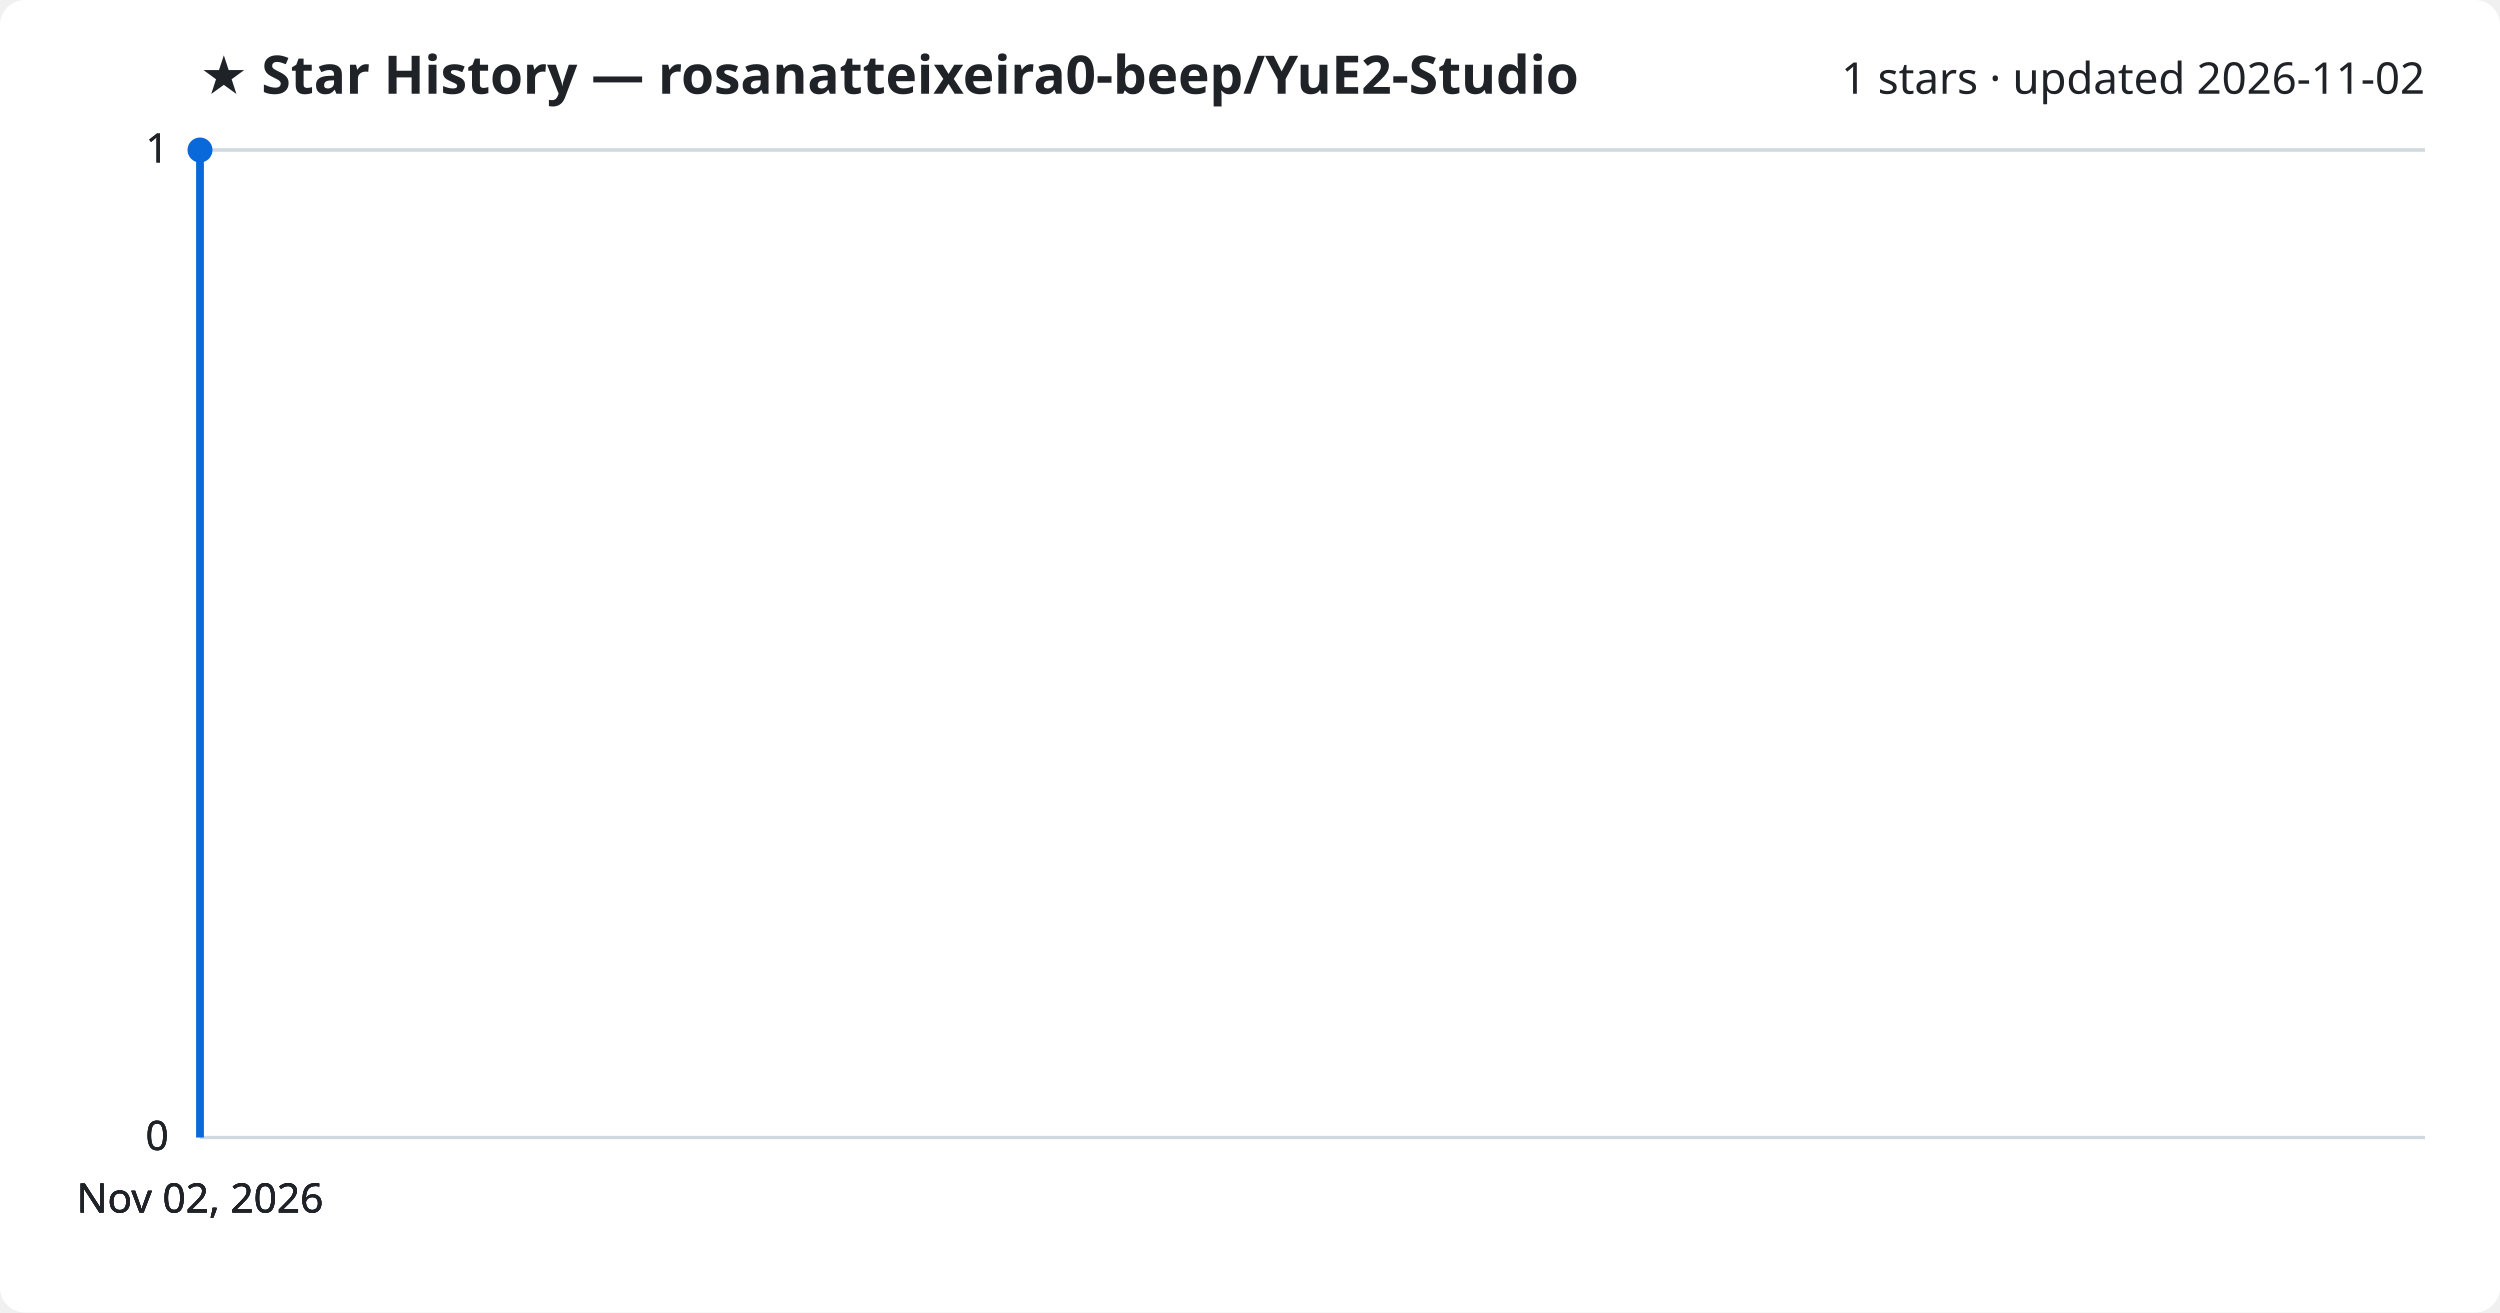
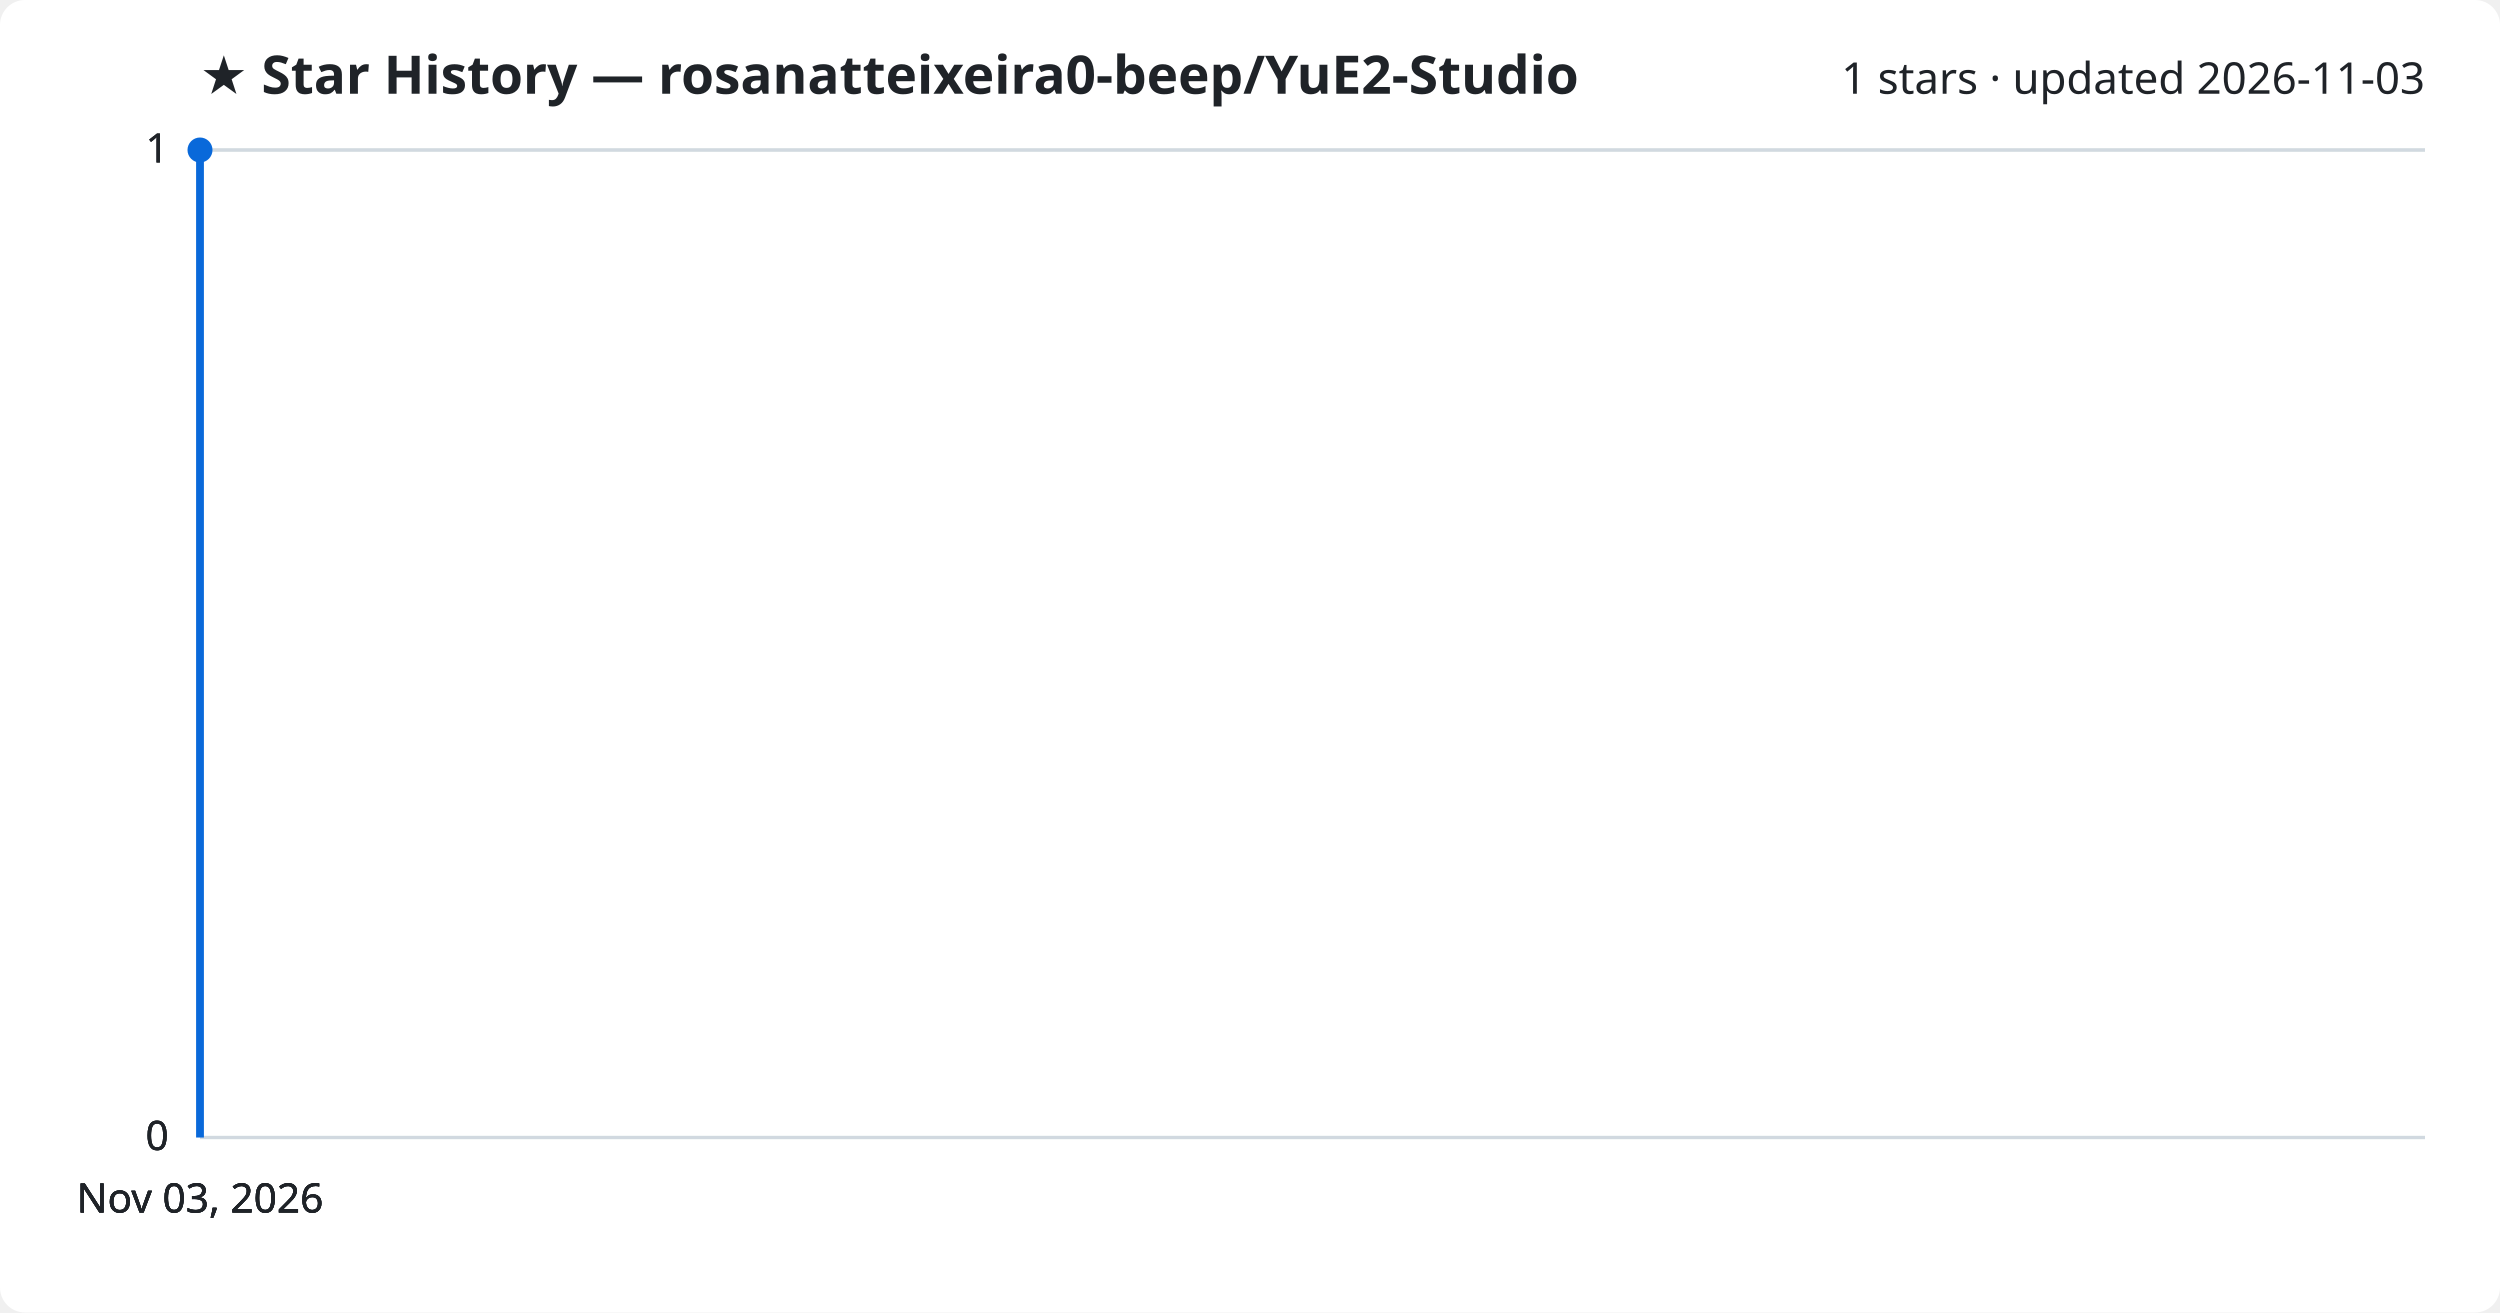
<svg xmlns="http://www.w3.org/2000/svg" viewBox="0 0 800 420" font-family="Segoe UI, sans-serif">
  <rect width="800" height="420" fill="#ffffff" rx="8" />
  <text x="64" y="30" fill="#1f2328" font-size="17" font-weight="700">★ Star History — rosanatteixeira0-beep/YuE2-Studio</text>
-   <text x="776" y="30" fill="#1f2328" font-size="14" text-anchor="end">1 stars · updated 2026-11-02</text>
+   <text x="776" y="30" fill="#1f2328" font-size="14" text-anchor="end">1 stars · updated 2026-11-03</text>
  <line x1="64" y1="364.0" x2="776" y2="364.0" stroke="#d1d9e0" stroke-width="1" />
  <text x="54" y="368.0" fill="#1f2328" font-size="13" text-anchor="end">0</text>
  <line x1="64" y1="364.0" x2="776" y2="364.0" stroke="#d1d9e0" stroke-width="1" />
  <text x="54" y="368.0" fill="#1f2328" font-size="13" text-anchor="end">0</text>
  <line x1="64" y1="364.0" x2="776" y2="364.0" stroke="#d1d9e0" stroke-width="1" />
  <text x="54" y="368.0" fill="#1f2328" font-size="13" text-anchor="end">0</text>
  <line x1="64" y1="48.0" x2="776" y2="48.0" stroke="#d1d9e0" stroke-width="1" />
  <text x="54" y="52.0" fill="#1f2328" font-size="13" text-anchor="end">1</text>
  <line x1="64" y1="48.0" x2="776" y2="48.0" stroke="#d1d9e0" stroke-width="1" />
  <text x="54" y="52.0" fill="#1f2328" font-size="13" text-anchor="end">1</text>
  <path d="M64.0,364.0 L64.0,48.0 L64.0,48.0" fill="none" stroke="#0969da" stroke-width="2.5" stroke-linejoin="round" />
  <circle cx="64.0" cy="48.0" r="4" fill="#0969da" />
-   <text x="64.0" y="388" fill="#1f2328" font-size="13" text-anchor="middle">Nov 02, 2026</text>
-   <text x="64.0" y="388" fill="#1f2328" font-size="13" text-anchor="middle">Nov 02, 2026</text>
-   <text x="64.0" y="388" fill="#1f2328" font-size="13" text-anchor="middle">Nov 02, 2026</text>
-   <text x="64.0" y="388" fill="#1f2328" font-size="13" text-anchor="middle">Nov 02, 2026</text>
+   <text x="64.0" y="388" fill="#1f2328" font-size="13" text-anchor="middle">Nov 03, 2026</text>
+   <text x="64.0" y="388" fill="#1f2328" font-size="13" text-anchor="middle">Nov 03, 2026</text>
+   <text x="64.0" y="388" fill="#1f2328" font-size="13" text-anchor="middle">Nov 03, 2026</text>
+   <text x="64.0" y="388" fill="#1f2328" font-size="13" text-anchor="middle">Nov 03, 2026</text>
</svg>
